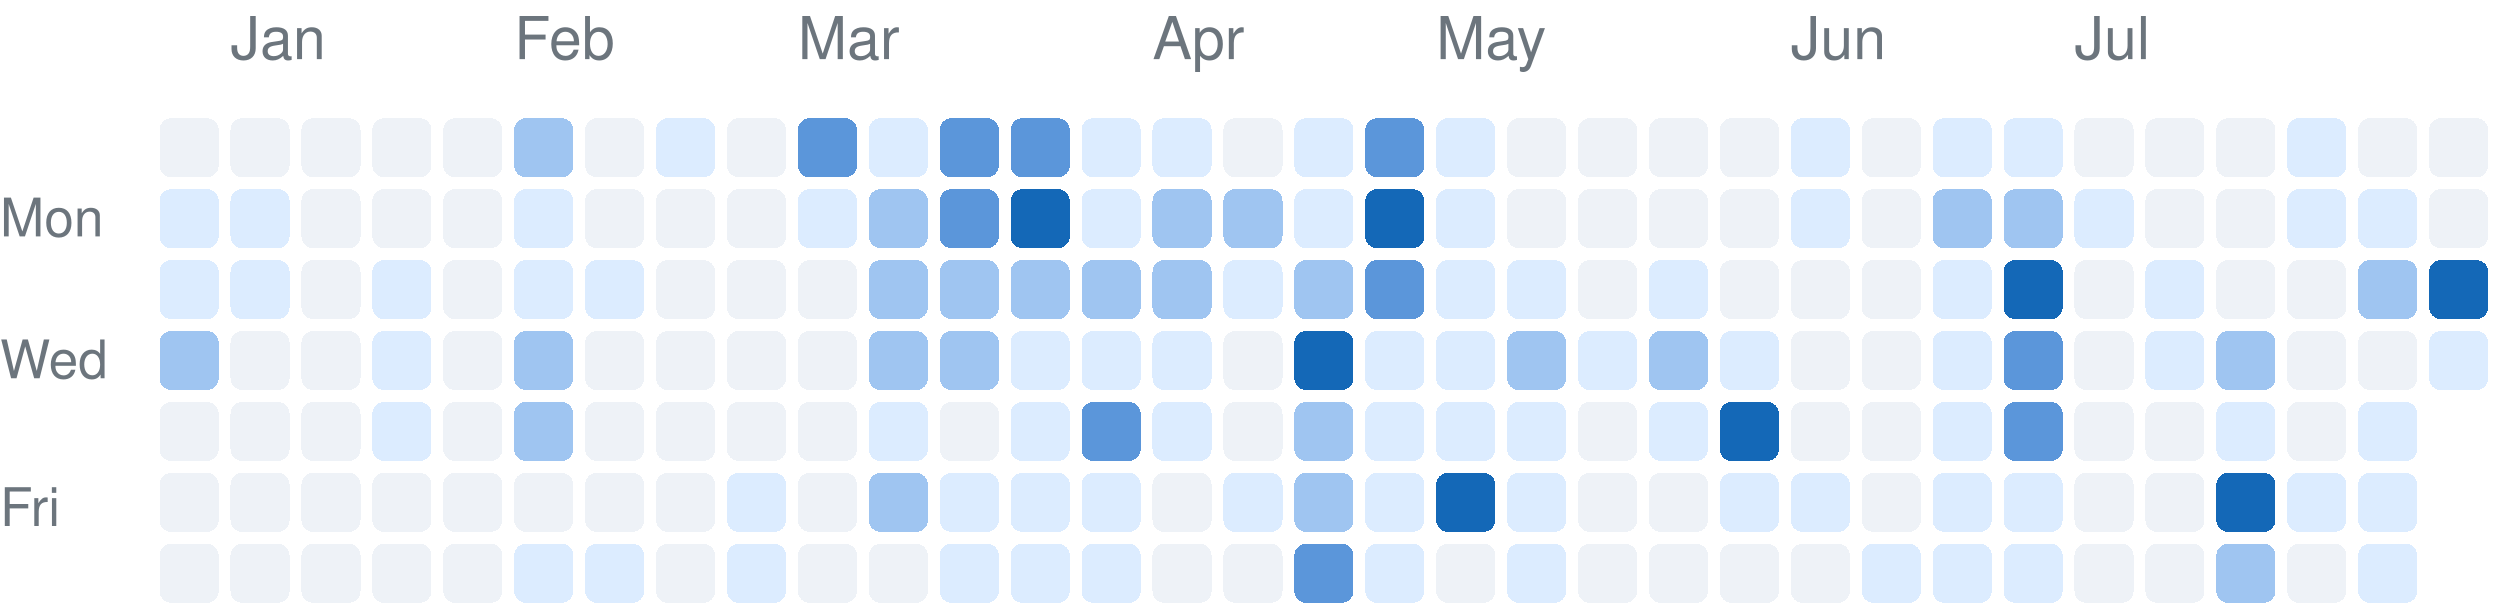
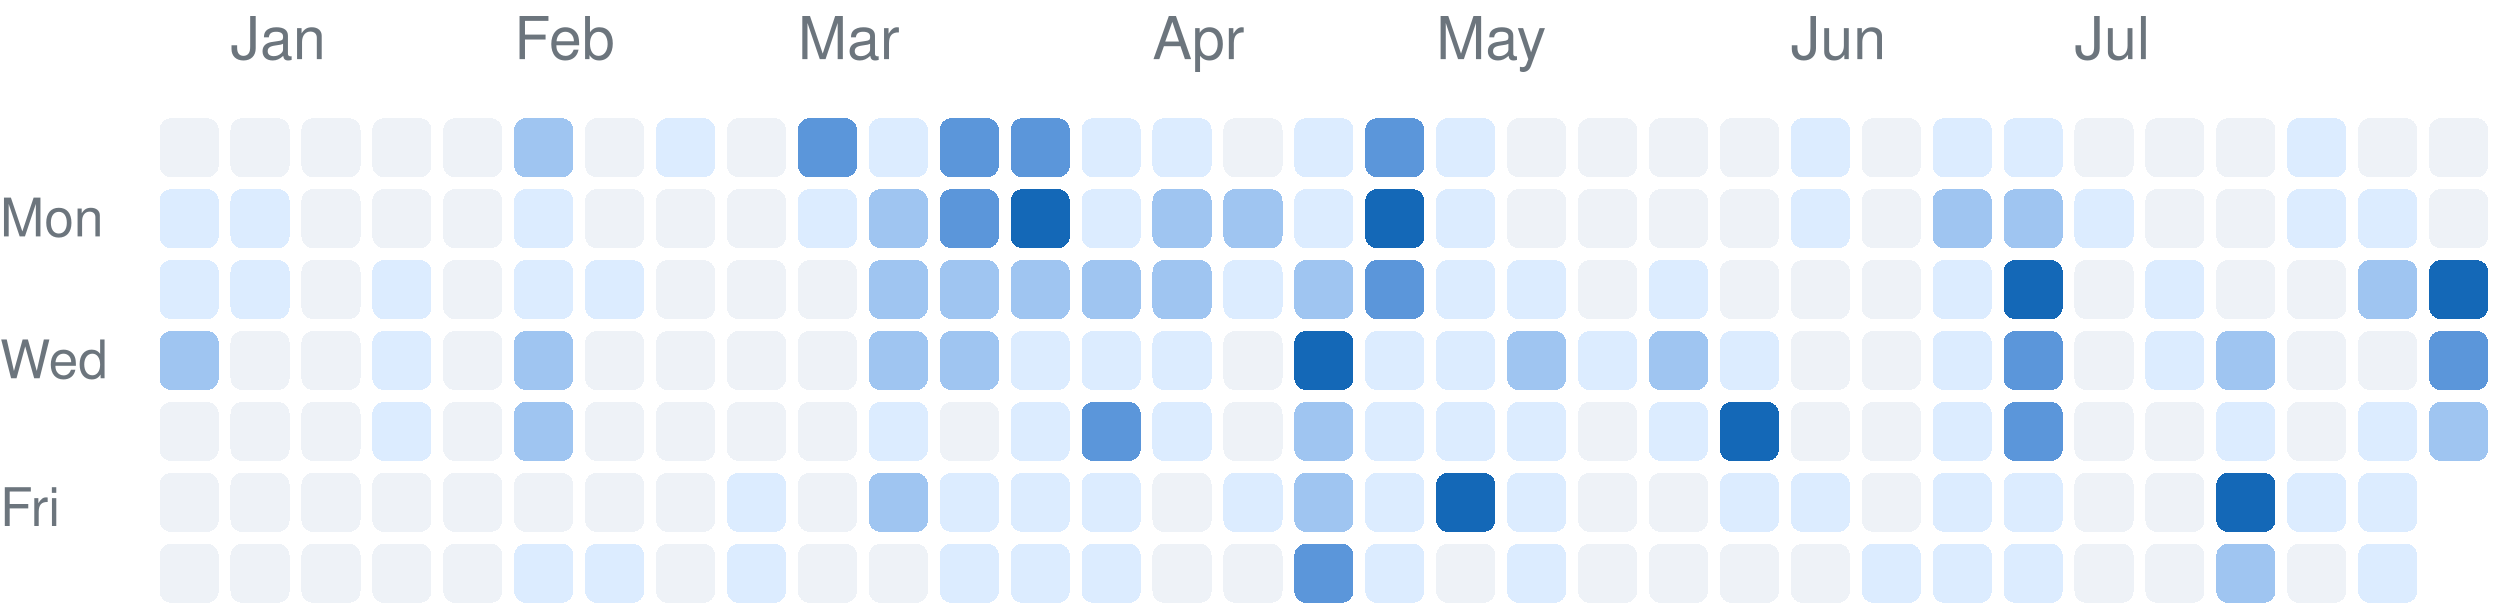
<svg xmlns="http://www.w3.org/2000/svg" version="1.1" width="423" height="104">
  <rect rx="2" ry="2" style="fill:#eef2f7;shape-rendering:crispedges;" data-score="0" data-date="2025-12-28" x="27" y="20" width="10" height="10" />
  <rect rx="2" ry="2" style="fill:#eef2f7;shape-rendering:crispedges;" data-score="0" data-date="2026-01-04" x="39" y="20" width="10" height="10" />
  <rect rx="2" ry="2" style="fill:#eef2f7;shape-rendering:crispedges;" data-score="0" data-date="2026-01-11" x="51" y="20" width="10" height="10" />
  <rect rx="2" ry="2" style="fill:#eef2f7;shape-rendering:crispedges;" data-score="0" data-date="2026-01-18" x="63" y="20" width="10" height="10" />
  <rect rx="2" ry="2" style="fill:#eef2f7;shape-rendering:crispedges;" data-score="0" data-date="2026-01-25" x="75" y="20" width="10" height="10" />
  <rect rx="2" ry="2" style="fill:#9fc5f1;shape-rendering:crispedges;" data-score="2" data-date="2026-02-01" x="87" y="20" width="10" height="10" />
  <rect rx="2" ry="2" style="fill:#eef2f7;shape-rendering:crispedges;" data-score="0" data-date="2026-02-08" x="99" y="20" width="10" height="10" />
  <rect rx="2" ry="2" style="fill:#dcecff;shape-rendering:crispedges;" data-score="1" data-date="2026-02-15" x="111" y="20" width="10" height="10" />
  <rect rx="2" ry="2" style="fill:#eef2f7;shape-rendering:crispedges;" data-score="0" data-date="2026-02-22" x="123" y="20" width="10" height="10" />
  <rect rx="2" ry="2" style="fill:#5b96da;shape-rendering:crispedges;" data-score="3" data-date="2026-03-01" x="135" y="20" width="10" height="10" />
  <rect rx="2" ry="2" style="fill:#dcecff;shape-rendering:crispedges;" data-score="1" data-date="2026-03-08" x="147" y="20" width="10" height="10" />
  <rect rx="2" ry="2" style="fill:#5b96da;shape-rendering:crispedges;" data-score="3" data-date="2026-03-15" x="159" y="20" width="10" height="10" />
  <rect rx="2" ry="2" style="fill:#5b96da;shape-rendering:crispedges;" data-score="3" data-date="2026-03-22" x="171" y="20" width="10" height="10" />
  <rect rx="2" ry="2" style="fill:#dcecff;shape-rendering:crispedges;" data-score="1" data-date="2026-03-29" x="183" y="20" width="10" height="10" />
  <rect rx="2" ry="2" style="fill:#dcecff;shape-rendering:crispedges;" data-score="1" data-date="2026-04-05" x="195" y="20" width="10" height="10" />
  <rect rx="2" ry="2" style="fill:#eef2f7;shape-rendering:crispedges;" data-score="0" data-date="2026-04-12" x="207" y="20" width="10" height="10" />
  <rect rx="2" ry="2" style="fill:#dcecff;shape-rendering:crispedges;" data-score="1" data-date="2026-04-19" x="219" y="20" width="10" height="10" />
  <rect rx="2" ry="2" style="fill:#5b96da;shape-rendering:crispedges;" data-score="3" data-date="2026-04-26" x="231" y="20" width="10" height="10" />
  <rect rx="2" ry="2" style="fill:#dcecff;shape-rendering:crispedges;" data-score="1" data-date="2026-05-03" x="243" y="20" width="10" height="10" />
  <rect rx="2" ry="2" style="fill:#eef2f7;shape-rendering:crispedges;" data-score="0" data-date="2026-05-10" x="255" y="20" width="10" height="10" />
  <rect rx="2" ry="2" style="fill:#eef2f7;shape-rendering:crispedges;" data-score="0" data-date="2026-05-17" x="267" y="20" width="10" height="10" />
  <rect rx="2" ry="2" style="fill:#eef2f7;shape-rendering:crispedges;" data-score="0" data-date="2026-05-24" x="279" y="20" width="10" height="10" />
  <rect rx="2" ry="2" style="fill:#eef2f7;shape-rendering:crispedges;" data-score="0" data-date="2026-05-31" x="291" y="20" width="10" height="10" />
  <rect rx="2" ry="2" style="fill:#dcecff;shape-rendering:crispedges;" data-score="1" data-date="2026-06-07" x="303" y="20" width="10" height="10" />
  <rect rx="2" ry="2" style="fill:#eef2f7;shape-rendering:crispedges;" data-score="0" data-date="2026-06-14" x="315" y="20" width="10" height="10" />
  <rect rx="2" ry="2" style="fill:#dcecff;shape-rendering:crispedges;" data-score="1" data-date="2026-06-21" x="327" y="20" width="10" height="10" />
  <rect rx="2" ry="2" style="fill:#dcecff;shape-rendering:crispedges;" data-score="1" data-date="2026-06-28" x="339" y="20" width="10" height="10" />
  <rect rx="2" ry="2" style="fill:#eef2f7;shape-rendering:crispedges;" data-score="0" data-date="2026-07-05" x="351" y="20" width="10" height="10" />
  <rect rx="2" ry="2" style="fill:#eef2f7;shape-rendering:crispedges;" data-score="0" data-date="2026-07-12" x="363" y="20" width="10" height="10" />
  <rect rx="2" ry="2" style="fill:#eef2f7;shape-rendering:crispedges;" data-score="0" data-date="2026-07-19" x="375" y="20" width="10" height="10" />
  <rect rx="2" ry="2" style="fill:#dcecff;shape-rendering:crispedges;" data-score="1" data-date="2026-07-26" x="387" y="20" width="10" height="10" />
  <rect rx="2" ry="2" style="fill:#eef2f7;shape-rendering:crispedges;" data-score="0" data-date="2026-08-02" x="399" y="20" width="10" height="10" />
  <rect rx="2" ry="2" style="fill:#eef2f7;shape-rendering:crispedges;" data-score="0" data-date="2026-08-09" x="411" y="20" width="10" height="10" />
  <rect rx="2" ry="2" style="fill:#dcecff;shape-rendering:crispedges;" data-score="1" data-date="2025-12-29" x="27" y="32" width="10" height="10" />
  <rect rx="2" ry="2" style="fill:#dcecff;shape-rendering:crispedges;" data-score="1" data-date="2026-01-05" x="39" y="32" width="10" height="10" />
  <rect rx="2" ry="2" style="fill:#eef2f7;shape-rendering:crispedges;" data-score="0" data-date="2026-01-12" x="51" y="32" width="10" height="10" />
  <rect rx="2" ry="2" style="fill:#eef2f7;shape-rendering:crispedges;" data-score="0" data-date="2026-01-19" x="63" y="32" width="10" height="10" />
  <rect rx="2" ry="2" style="fill:#eef2f7;shape-rendering:crispedges;" data-score="0" data-date="2026-01-26" x="75" y="32" width="10" height="10" />
  <rect rx="2" ry="2" style="fill:#dcecff;shape-rendering:crispedges;" data-score="1" data-date="2026-02-02" x="87" y="32" width="10" height="10" />
  <rect rx="2" ry="2" style="fill:#eef2f7;shape-rendering:crispedges;" data-score="0" data-date="2026-02-09" x="99" y="32" width="10" height="10" />
  <rect rx="2" ry="2" style="fill:#eef2f7;shape-rendering:crispedges;" data-score="0" data-date="2026-02-16" x="111" y="32" width="10" height="10" />
  <rect rx="2" ry="2" style="fill:#eef2f7;shape-rendering:crispedges;" data-score="0" data-date="2026-02-23" x="123" y="32" width="10" height="10" />
  <rect rx="2" ry="2" style="fill:#dcecff;shape-rendering:crispedges;" data-score="1" data-date="2026-03-02" x="135" y="32" width="10" height="10" />
  <rect rx="2" ry="2" style="fill:#9fc5f1;shape-rendering:crispedges;" data-score="2" data-date="2026-03-09" x="147" y="32" width="10" height="10" />
  <rect rx="2" ry="2" style="fill:#5b96da;shape-rendering:crispedges;" data-score="3" data-date="2026-03-16" x="159" y="32" width="10" height="10" />
  <rect rx="2" ry="2" style="fill:#1468b7;shape-rendering:crispedges;" data-score="4" data-date="2026-03-23" x="171" y="32" width="10" height="10" />
  <rect rx="2" ry="2" style="fill:#dcecff;shape-rendering:crispedges;" data-score="1" data-date="2026-03-30" x="183" y="32" width="10" height="10" />
  <rect rx="2" ry="2" style="fill:#9fc5f1;shape-rendering:crispedges;" data-score="2" data-date="2026-04-06" x="195" y="32" width="10" height="10" />
  <rect rx="2" ry="2" style="fill:#9fc5f1;shape-rendering:crispedges;" data-score="2" data-date="2026-04-13" x="207" y="32" width="10" height="10" />
  <rect rx="2" ry="2" style="fill:#dcecff;shape-rendering:crispedges;" data-score="1" data-date="2026-04-20" x="219" y="32" width="10" height="10" />
  <rect rx="2" ry="2" style="fill:#1468b7;shape-rendering:crispedges;" data-score="4" data-date="2026-04-27" x="231" y="32" width="10" height="10" />
  <rect rx="2" ry="2" style="fill:#dcecff;shape-rendering:crispedges;" data-score="1" data-date="2026-05-04" x="243" y="32" width="10" height="10" />
  <rect rx="2" ry="2" style="fill:#eef2f7;shape-rendering:crispedges;" data-score="0" data-date="2026-05-11" x="255" y="32" width="10" height="10" />
  <rect rx="2" ry="2" style="fill:#eef2f7;shape-rendering:crispedges;" data-score="0" data-date="2026-05-18" x="267" y="32" width="10" height="10" />
  <rect rx="2" ry="2" style="fill:#eef2f7;shape-rendering:crispedges;" data-score="0" data-date="2026-05-25" x="279" y="32" width="10" height="10" />
  <rect rx="2" ry="2" style="fill:#eef2f7;shape-rendering:crispedges;" data-score="0" data-date="2026-06-01" x="291" y="32" width="10" height="10" />
  <rect rx="2" ry="2" style="fill:#dcecff;shape-rendering:crispedges;" data-score="1" data-date="2026-06-08" x="303" y="32" width="10" height="10" />
  <rect rx="2" ry="2" style="fill:#eef2f7;shape-rendering:crispedges;" data-score="0" data-date="2026-06-15" x="315" y="32" width="10" height="10" />
  <rect rx="2" ry="2" style="fill:#9fc5f1;shape-rendering:crispedges;" data-score="2" data-date="2026-06-22" x="327" y="32" width="10" height="10" />
  <rect rx="2" ry="2" style="fill:#9fc5f1;shape-rendering:crispedges;" data-score="2" data-date="2026-06-29" x="339" y="32" width="10" height="10" />
  <rect rx="2" ry="2" style="fill:#dcecff;shape-rendering:crispedges;" data-score="1" data-date="2026-07-06" x="351" y="32" width="10" height="10" />
  <rect rx="2" ry="2" style="fill:#eef2f7;shape-rendering:crispedges;" data-score="0" data-date="2026-07-13" x="363" y="32" width="10" height="10" />
  <rect rx="2" ry="2" style="fill:#eef2f7;shape-rendering:crispedges;" data-score="0" data-date="2026-07-20" x="375" y="32" width="10" height="10" />
  <rect rx="2" ry="2" style="fill:#dcecff;shape-rendering:crispedges;" data-score="1" data-date="2026-07-27" x="387" y="32" width="10" height="10" />
  <rect rx="2" ry="2" style="fill:#dcecff;shape-rendering:crispedges;" data-score="1" data-date="2026-08-03" x="399" y="32" width="10" height="10" />
  <rect rx="2" ry="2" style="fill:#eef2f7;shape-rendering:crispedges;" data-score="0" data-date="2026-08-10" x="411" y="32" width="10" height="10" />
  <rect rx="2" ry="2" style="fill:#dcecff;shape-rendering:crispedges;" data-score="1" data-date="2025-12-30" x="27" y="44" width="10" height="10" />
  <rect rx="2" ry="2" style="fill:#dcecff;shape-rendering:crispedges;" data-score="1" data-date="2026-01-06" x="39" y="44" width="10" height="10" />
  <rect rx="2" ry="2" style="fill:#eef2f7;shape-rendering:crispedges;" data-score="0" data-date="2026-01-13" x="51" y="44" width="10" height="10" />
  <rect rx="2" ry="2" style="fill:#dcecff;shape-rendering:crispedges;" data-score="1" data-date="2026-01-20" x="63" y="44" width="10" height="10" />
  <rect rx="2" ry="2" style="fill:#eef2f7;shape-rendering:crispedges;" data-score="0" data-date="2026-01-27" x="75" y="44" width="10" height="10" />
  <rect rx="2" ry="2" style="fill:#dcecff;shape-rendering:crispedges;" data-score="1" data-date="2026-02-03" x="87" y="44" width="10" height="10" />
  <rect rx="2" ry="2" style="fill:#dcecff;shape-rendering:crispedges;" data-score="1" data-date="2026-02-10" x="99" y="44" width="10" height="10" />
  <rect rx="2" ry="2" style="fill:#eef2f7;shape-rendering:crispedges;" data-score="0" data-date="2026-02-17" x="111" y="44" width="10" height="10" />
  <rect rx="2" ry="2" style="fill:#eef2f7;shape-rendering:crispedges;" data-score="0" data-date="2026-02-24" x="123" y="44" width="10" height="10" />
  <rect rx="2" ry="2" style="fill:#eef2f7;shape-rendering:crispedges;" data-score="0" data-date="2026-03-03" x="135" y="44" width="10" height="10" />
  <rect rx="2" ry="2" style="fill:#9fc5f1;shape-rendering:crispedges;" data-score="2" data-date="2026-03-10" x="147" y="44" width="10" height="10" />
  <rect rx="2" ry="2" style="fill:#9fc5f1;shape-rendering:crispedges;" data-score="2" data-date="2026-03-17" x="159" y="44" width="10" height="10" />
  <rect rx="2" ry="2" style="fill:#9fc5f1;shape-rendering:crispedges;" data-score="2" data-date="2026-03-24" x="171" y="44" width="10" height="10" />
  <rect rx="2" ry="2" style="fill:#9fc5f1;shape-rendering:crispedges;" data-score="2" data-date="2026-03-31" x="183" y="44" width="10" height="10" />
  <rect rx="2" ry="2" style="fill:#9fc5f1;shape-rendering:crispedges;" data-score="2" data-date="2026-04-07" x="195" y="44" width="10" height="10" />
  <rect rx="2" ry="2" style="fill:#dcecff;shape-rendering:crispedges;" data-score="1" data-date="2026-04-14" x="207" y="44" width="10" height="10" />
  <rect rx="2" ry="2" style="fill:#9fc5f1;shape-rendering:crispedges;" data-score="2" data-date="2026-04-21" x="219" y="44" width="10" height="10" />
  <rect rx="2" ry="2" style="fill:#5b96da;shape-rendering:crispedges;" data-score="3" data-date="2026-04-28" x="231" y="44" width="10" height="10" />
  <rect rx="2" ry="2" style="fill:#dcecff;shape-rendering:crispedges;" data-score="1" data-date="2026-05-05" x="243" y="44" width="10" height="10" />
  <rect rx="2" ry="2" style="fill:#dcecff;shape-rendering:crispedges;" data-score="1" data-date="2026-05-12" x="255" y="44" width="10" height="10" />
  <rect rx="2" ry="2" style="fill:#eef2f7;shape-rendering:crispedges;" data-score="0" data-date="2026-05-19" x="267" y="44" width="10" height="10" />
  <rect rx="2" ry="2" style="fill:#dcecff;shape-rendering:crispedges;" data-score="1" data-date="2026-05-26" x="279" y="44" width="10" height="10" />
  <rect rx="2" ry="2" style="fill:#eef2f7;shape-rendering:crispedges;" data-score="0" data-date="2026-06-02" x="291" y="44" width="10" height="10" />
  <rect rx="2" ry="2" style="fill:#eef2f7;shape-rendering:crispedges;" data-score="0" data-date="2026-06-09" x="303" y="44" width="10" height="10" />
  <rect rx="2" ry="2" style="fill:#eef2f7;shape-rendering:crispedges;" data-score="0" data-date="2026-06-16" x="315" y="44" width="10" height="10" />
  <rect rx="2" ry="2" style="fill:#dcecff;shape-rendering:crispedges;" data-score="1" data-date="2026-06-23" x="327" y="44" width="10" height="10" />
  <rect rx="2" ry="2" style="fill:#1468b7;shape-rendering:crispedges;" data-score="4" data-date="2026-06-30" x="339" y="44" width="10" height="10" />
  <rect rx="2" ry="2" style="fill:#eef2f7;shape-rendering:crispedges;" data-score="0" data-date="2026-07-07" x="351" y="44" width="10" height="10" />
  <rect rx="2" ry="2" style="fill:#dcecff;shape-rendering:crispedges;" data-score="1" data-date="2026-07-14" x="363" y="44" width="10" height="10" />
  <rect rx="2" ry="2" style="fill:#eef2f7;shape-rendering:crispedges;" data-score="0" data-date="2026-07-21" x="375" y="44" width="10" height="10" />
  <rect rx="2" ry="2" style="fill:#eef2f7;shape-rendering:crispedges;" data-score="0" data-date="2026-07-28" x="387" y="44" width="10" height="10" />
  <rect rx="2" ry="2" style="fill:#9fc5f1;shape-rendering:crispedges;" data-score="2" data-date="2026-08-04" x="399" y="44" width="10" height="10" />
  <rect rx="2" ry="2" style="fill:#1468b7;shape-rendering:crispedges;" data-score="4" data-date="2026-08-11" x="411" y="44" width="10" height="10" />
  <rect rx="2" ry="2" style="fill:#9fc5f1;shape-rendering:crispedges;" data-score="2" data-date="2025-12-31" x="27" y="56" width="10" height="10" />
  <rect rx="2" ry="2" style="fill:#eef2f7;shape-rendering:crispedges;" data-score="0" data-date="2026-01-07" x="39" y="56" width="10" height="10" />
  <rect rx="2" ry="2" style="fill:#eef2f7;shape-rendering:crispedges;" data-score="0" data-date="2026-01-14" x="51" y="56" width="10" height="10" />
  <rect rx="2" ry="2" style="fill:#dcecff;shape-rendering:crispedges;" data-score="1" data-date="2026-01-21" x="63" y="56" width="10" height="10" />
  <rect rx="2" ry="2" style="fill:#eef2f7;shape-rendering:crispedges;" data-score="0" data-date="2026-01-28" x="75" y="56" width="10" height="10" />
  <rect rx="2" ry="2" style="fill:#9fc5f1;shape-rendering:crispedges;" data-score="2" data-date="2026-02-04" x="87" y="56" width="10" height="10" />
  <rect rx="2" ry="2" style="fill:#eef2f7;shape-rendering:crispedges;" data-score="0" data-date="2026-02-11" x="99" y="56" width="10" height="10" />
  <rect rx="2" ry="2" style="fill:#eef2f7;shape-rendering:crispedges;" data-score="0" data-date="2026-02-18" x="111" y="56" width="10" height="10" />
  <rect rx="2" ry="2" style="fill:#eef2f7;shape-rendering:crispedges;" data-score="0" data-date="2026-02-25" x="123" y="56" width="10" height="10" />
  <rect rx="2" ry="2" style="fill:#eef2f7;shape-rendering:crispedges;" data-score="0" data-date="2026-03-04" x="135" y="56" width="10" height="10" />
  <rect rx="2" ry="2" style="fill:#9fc5f1;shape-rendering:crispedges;" data-score="2" data-date="2026-03-11" x="147" y="56" width="10" height="10" />
  <rect rx="2" ry="2" style="fill:#9fc5f1;shape-rendering:crispedges;" data-score="2" data-date="2026-03-18" x="159" y="56" width="10" height="10" />
  <rect rx="2" ry="2" style="fill:#dcecff;shape-rendering:crispedges;" data-score="1" data-date="2026-03-25" x="171" y="56" width="10" height="10" />
  <rect rx="2" ry="2" style="fill:#dcecff;shape-rendering:crispedges;" data-score="1" data-date="2026-04-01" x="183" y="56" width="10" height="10" />
  <rect rx="2" ry="2" style="fill:#dcecff;shape-rendering:crispedges;" data-score="1" data-date="2026-04-08" x="195" y="56" width="10" height="10" />
  <rect rx="2" ry="2" style="fill:#eef2f7;shape-rendering:crispedges;" data-score="0" data-date="2026-04-15" x="207" y="56" width="10" height="10" />
  <rect rx="2" ry="2" style="fill:#1468b7;shape-rendering:crispedges;" data-score="4" data-date="2026-04-22" x="219" y="56" width="10" height="10" />
  <rect rx="2" ry="2" style="fill:#dcecff;shape-rendering:crispedges;" data-score="1" data-date="2026-04-29" x="231" y="56" width="10" height="10" />
  <rect rx="2" ry="2" style="fill:#dcecff;shape-rendering:crispedges;" data-score="1" data-date="2026-05-06" x="243" y="56" width="10" height="10" />
  <rect rx="2" ry="2" style="fill:#9fc5f1;shape-rendering:crispedges;" data-score="2" data-date="2026-05-13" x="255" y="56" width="10" height="10" />
  <rect rx="2" ry="2" style="fill:#dcecff;shape-rendering:crispedges;" data-score="1" data-date="2026-05-20" x="267" y="56" width="10" height="10" />
  <rect rx="2" ry="2" style="fill:#9fc5f1;shape-rendering:crispedges;" data-score="2" data-date="2026-05-27" x="279" y="56" width="10" height="10" />
  <rect rx="2" ry="2" style="fill:#dcecff;shape-rendering:crispedges;" data-score="1" data-date="2026-06-03" x="291" y="56" width="10" height="10" />
  <rect rx="2" ry="2" style="fill:#eef2f7;shape-rendering:crispedges;" data-score="0" data-date="2026-06-10" x="303" y="56" width="10" height="10" />
  <rect rx="2" ry="2" style="fill:#eef2f7;shape-rendering:crispedges;" data-score="0" data-date="2026-06-17" x="315" y="56" width="10" height="10" />
  <rect rx="2" ry="2" style="fill:#dcecff;shape-rendering:crispedges;" data-score="1" data-date="2026-06-24" x="327" y="56" width="10" height="10" />
  <rect rx="2" ry="2" style="fill:#5b96da;shape-rendering:crispedges;" data-score="3" data-date="2026-07-01" x="339" y="56" width="10" height="10" />
  <rect rx="2" ry="2" style="fill:#eef2f7;shape-rendering:crispedges;" data-score="0" data-date="2026-07-08" x="351" y="56" width="10" height="10" />
  <rect rx="2" ry="2" style="fill:#dcecff;shape-rendering:crispedges;" data-score="1" data-date="2026-07-15" x="363" y="56" width="10" height="10" />
  <rect rx="2" ry="2" style="fill:#9fc5f1;shape-rendering:crispedges;" data-score="2" data-date="2026-07-22" x="375" y="56" width="10" height="10" />
  <rect rx="2" ry="2" style="fill:#eef2f7;shape-rendering:crispedges;" data-score="0" data-date="2026-07-29" x="387" y="56" width="10" height="10" />
  <rect rx="2" ry="2" style="fill:#eef2f7;shape-rendering:crispedges;" data-score="0" data-date="2026-08-05" x="399" y="56" width="10" height="10" />
-   <rect rx="2" ry="2" style="fill:#dcecff;shape-rendering:crispedges;" data-score="1" data-date="2026-08-12" x="411" y="56" width="10" height="10" />
+   <rect rx="2" ry="2" style="fill:#5b96da;shape-rendering:crispedges;" data-score="3" data-date="2026-08-12" x="411" y="56" width="10" height="10" />
  <rect rx="2" ry="2" style="fill:#eef2f7;shape-rendering:crispedges;" data-score="0" data-date="2026-01-01" x="27" y="68" width="10" height="10" />
  <rect rx="2" ry="2" style="fill:#eef2f7;shape-rendering:crispedges;" data-score="0" data-date="2026-01-08" x="39" y="68" width="10" height="10" />
  <rect rx="2" ry="2" style="fill:#eef2f7;shape-rendering:crispedges;" data-score="0" data-date="2026-01-15" x="51" y="68" width="10" height="10" />
  <rect rx="2" ry="2" style="fill:#dcecff;shape-rendering:crispedges;" data-score="1" data-date="2026-01-22" x="63" y="68" width="10" height="10" />
  <rect rx="2" ry="2" style="fill:#eef2f7;shape-rendering:crispedges;" data-score="0" data-date="2026-01-29" x="75" y="68" width="10" height="10" />
  <rect rx="2" ry="2" style="fill:#9fc5f1;shape-rendering:crispedges;" data-score="2" data-date="2026-02-05" x="87" y="68" width="10" height="10" />
  <rect rx="2" ry="2" style="fill:#eef2f7;shape-rendering:crispedges;" data-score="0" data-date="2026-02-12" x="99" y="68" width="10" height="10" />
  <rect rx="2" ry="2" style="fill:#eef2f7;shape-rendering:crispedges;" data-score="0" data-date="2026-02-19" x="111" y="68" width="10" height="10" />
  <rect rx="2" ry="2" style="fill:#eef2f7;shape-rendering:crispedges;" data-score="0" data-date="2026-02-26" x="123" y="68" width="10" height="10" />
  <rect rx="2" ry="2" style="fill:#eef2f7;shape-rendering:crispedges;" data-score="0" data-date="2026-03-05" x="135" y="68" width="10" height="10" />
  <rect rx="2" ry="2" style="fill:#dcecff;shape-rendering:crispedges;" data-score="1" data-date="2026-03-12" x="147" y="68" width="10" height="10" />
  <rect rx="2" ry="2" style="fill:#eef2f7;shape-rendering:crispedges;" data-score="0" data-date="2026-03-19" x="159" y="68" width="10" height="10" />
  <rect rx="2" ry="2" style="fill:#dcecff;shape-rendering:crispedges;" data-score="1" data-date="2026-03-26" x="171" y="68" width="10" height="10" />
  <rect rx="2" ry="2" style="fill:#5b96da;shape-rendering:crispedges;" data-score="3" data-date="2026-04-02" x="183" y="68" width="10" height="10" />
  <rect rx="2" ry="2" style="fill:#dcecff;shape-rendering:crispedges;" data-score="1" data-date="2026-04-09" x="195" y="68" width="10" height="10" />
  <rect rx="2" ry="2" style="fill:#eef2f7;shape-rendering:crispedges;" data-score="0" data-date="2026-04-16" x="207" y="68" width="10" height="10" />
  <rect rx="2" ry="2" style="fill:#9fc5f1;shape-rendering:crispedges;" data-score="2" data-date="2026-04-23" x="219" y="68" width="10" height="10" />
  <rect rx="2" ry="2" style="fill:#dcecff;shape-rendering:crispedges;" data-score="1" data-date="2026-04-30" x="231" y="68" width="10" height="10" />
  <rect rx="2" ry="2" style="fill:#dcecff;shape-rendering:crispedges;" data-score="1" data-date="2026-05-07" x="243" y="68" width="10" height="10" />
  <rect rx="2" ry="2" style="fill:#dcecff;shape-rendering:crispedges;" data-score="1" data-date="2026-05-14" x="255" y="68" width="10" height="10" />
  <rect rx="2" ry="2" style="fill:#eef2f7;shape-rendering:crispedges;" data-score="0" data-date="2026-05-21" x="267" y="68" width="10" height="10" />
  <rect rx="2" ry="2" style="fill:#dcecff;shape-rendering:crispedges;" data-score="1" data-date="2026-05-28" x="279" y="68" width="10" height="10" />
  <rect rx="2" ry="2" style="fill:#1468b7;shape-rendering:crispedges;" data-score="4" data-date="2026-06-04" x="291" y="68" width="10" height="10" />
  <rect rx="2" ry="2" style="fill:#eef2f7;shape-rendering:crispedges;" data-score="0" data-date="2026-06-11" x="303" y="68" width="10" height="10" />
  <rect rx="2" ry="2" style="fill:#eef2f7;shape-rendering:crispedges;" data-score="0" data-date="2026-06-18" x="315" y="68" width="10" height="10" />
  <rect rx="2" ry="2" style="fill:#dcecff;shape-rendering:crispedges;" data-score="1" data-date="2026-06-25" x="327" y="68" width="10" height="10" />
  <rect rx="2" ry="2" style="fill:#5b96da;shape-rendering:crispedges;" data-score="3" data-date="2026-07-02" x="339" y="68" width="10" height="10" />
  <rect rx="2" ry="2" style="fill:#eef2f7;shape-rendering:crispedges;" data-score="0" data-date="2026-07-09" x="351" y="68" width="10" height="10" />
  <rect rx="2" ry="2" style="fill:#eef2f7;shape-rendering:crispedges;" data-score="0" data-date="2026-07-16" x="363" y="68" width="10" height="10" />
  <rect rx="2" ry="2" style="fill:#dcecff;shape-rendering:crispedges;" data-score="1" data-date="2026-07-23" x="375" y="68" width="10" height="10" />
  <rect rx="2" ry="2" style="fill:#eef2f7;shape-rendering:crispedges;" data-score="0" data-date="2026-07-30" x="387" y="68" width="10" height="10" />
  <rect rx="2" ry="2" style="fill:#dcecff;shape-rendering:crispedges;" data-score="1" data-date="2026-08-06" x="399" y="68" width="10" height="10" />
+   <rect rx="2" ry="2" style="fill:#9fc5f1;shape-rendering:crispedges;" data-score="2" data-date="2026-08-13" x="411" y="68" width="10" height="10" />
  <rect rx="2" ry="2" style="fill:#eef2f7;shape-rendering:crispedges;" data-score="0" data-date="2026-01-02" x="27" y="80" width="10" height="10" />
  <rect rx="2" ry="2" style="fill:#eef2f7;shape-rendering:crispedges;" data-score="0" data-date="2026-01-09" x="39" y="80" width="10" height="10" />
  <rect rx="2" ry="2" style="fill:#eef2f7;shape-rendering:crispedges;" data-score="0" data-date="2026-01-16" x="51" y="80" width="10" height="10" />
  <rect rx="2" ry="2" style="fill:#eef2f7;shape-rendering:crispedges;" data-score="0" data-date="2026-01-23" x="63" y="80" width="10" height="10" />
  <rect rx="2" ry="2" style="fill:#eef2f7;shape-rendering:crispedges;" data-score="0" data-date="2026-01-30" x="75" y="80" width="10" height="10" />
  <rect rx="2" ry="2" style="fill:#eef2f7;shape-rendering:crispedges;" data-score="0" data-date="2026-02-06" x="87" y="80" width="10" height="10" />
  <rect rx="2" ry="2" style="fill:#eef2f7;shape-rendering:crispedges;" data-score="0" data-date="2026-02-13" x="99" y="80" width="10" height="10" />
  <rect rx="2" ry="2" style="fill:#eef2f7;shape-rendering:crispedges;" data-score="0" data-date="2026-02-20" x="111" y="80" width="10" height="10" />
  <rect rx="2" ry="2" style="fill:#dcecff;shape-rendering:crispedges;" data-score="1" data-date="2026-02-27" x="123" y="80" width="10" height="10" />
  <rect rx="2" ry="2" style="fill:#eef2f7;shape-rendering:crispedges;" data-score="0" data-date="2026-03-06" x="135" y="80" width="10" height="10" />
  <rect rx="2" ry="2" style="fill:#9fc5f1;shape-rendering:crispedges;" data-score="2" data-date="2026-03-13" x="147" y="80" width="10" height="10" />
  <rect rx="2" ry="2" style="fill:#dcecff;shape-rendering:crispedges;" data-score="1" data-date="2026-03-20" x="159" y="80" width="10" height="10" />
  <rect rx="2" ry="2" style="fill:#dcecff;shape-rendering:crispedges;" data-score="1" data-date="2026-03-27" x="171" y="80" width="10" height="10" />
  <rect rx="2" ry="2" style="fill:#dcecff;shape-rendering:crispedges;" data-score="1" data-date="2026-04-03" x="183" y="80" width="10" height="10" />
  <rect rx="2" ry="2" style="fill:#eef2f7;shape-rendering:crispedges;" data-score="0" data-date="2026-04-10" x="195" y="80" width="10" height="10" />
  <rect rx="2" ry="2" style="fill:#dcecff;shape-rendering:crispedges;" data-score="1" data-date="2026-04-17" x="207" y="80" width="10" height="10" />
  <rect rx="2" ry="2" style="fill:#9fc5f1;shape-rendering:crispedges;" data-score="2" data-date="2026-04-24" x="219" y="80" width="10" height="10" />
  <rect rx="2" ry="2" style="fill:#dcecff;shape-rendering:crispedges;" data-score="1" data-date="2026-05-01" x="231" y="80" width="10" height="10" />
  <rect rx="2" ry="2" style="fill:#1468b7;shape-rendering:crispedges;" data-score="4" data-date="2026-05-08" x="243" y="80" width="10" height="10" />
  <rect rx="2" ry="2" style="fill:#dcecff;shape-rendering:crispedges;" data-score="1" data-date="2026-05-15" x="255" y="80" width="10" height="10" />
  <rect rx="2" ry="2" style="fill:#eef2f7;shape-rendering:crispedges;" data-score="0" data-date="2026-05-22" x="267" y="80" width="10" height="10" />
  <rect rx="2" ry="2" style="fill:#eef2f7;shape-rendering:crispedges;" data-score="0" data-date="2026-05-29" x="279" y="80" width="10" height="10" />
  <rect rx="2" ry="2" style="fill:#dcecff;shape-rendering:crispedges;" data-score="1" data-date="2026-06-05" x="291" y="80" width="10" height="10" />
  <rect rx="2" ry="2" style="fill:#dcecff;shape-rendering:crispedges;" data-score="1" data-date="2026-06-12" x="303" y="80" width="10" height="10" />
  <rect rx="2" ry="2" style="fill:#eef2f7;shape-rendering:crispedges;" data-score="0" data-date="2026-06-19" x="315" y="80" width="10" height="10" />
  <rect rx="2" ry="2" style="fill:#dcecff;shape-rendering:crispedges;" data-score="1" data-date="2026-06-26" x="327" y="80" width="10" height="10" />
  <rect rx="2" ry="2" style="fill:#dcecff;shape-rendering:crispedges;" data-score="1" data-date="2026-07-03" x="339" y="80" width="10" height="10" />
  <rect rx="2" ry="2" style="fill:#eef2f7;shape-rendering:crispedges;" data-score="0" data-date="2026-07-10" x="351" y="80" width="10" height="10" />
  <rect rx="2" ry="2" style="fill:#eef2f7;shape-rendering:crispedges;" data-score="0" data-date="2026-07-17" x="363" y="80" width="10" height="10" />
  <rect rx="2" ry="2" style="fill:#1468b7;shape-rendering:crispedges;" data-score="4" data-date="2026-07-24" x="375" y="80" width="10" height="10" />
  <rect rx="2" ry="2" style="fill:#dcecff;shape-rendering:crispedges;" data-score="1" data-date="2026-07-31" x="387" y="80" width="10" height="10" />
  <rect rx="2" ry="2" style="fill:#dcecff;shape-rendering:crispedges;" data-score="1" data-date="2026-08-07" x="399" y="80" width="10" height="10" />
  <rect rx="2" ry="2" style="fill:#eef2f7;shape-rendering:crispedges;" data-score="0" data-date="2026-01-03" x="27" y="92" width="10" height="10" />
  <rect rx="2" ry="2" style="fill:#eef2f7;shape-rendering:crispedges;" data-score="0" data-date="2026-01-10" x="39" y="92" width="10" height="10" />
  <rect rx="2" ry="2" style="fill:#eef2f7;shape-rendering:crispedges;" data-score="0" data-date="2026-01-17" x="51" y="92" width="10" height="10" />
  <rect rx="2" ry="2" style="fill:#eef2f7;shape-rendering:crispedges;" data-score="0" data-date="2026-01-24" x="63" y="92" width="10" height="10" />
  <rect rx="2" ry="2" style="fill:#eef2f7;shape-rendering:crispedges;" data-score="0" data-date="2026-01-31" x="75" y="92" width="10" height="10" />
  <rect rx="2" ry="2" style="fill:#dcecff;shape-rendering:crispedges;" data-score="1" data-date="2026-02-07" x="87" y="92" width="10" height="10" />
  <rect rx="2" ry="2" style="fill:#dcecff;shape-rendering:crispedges;" data-score="1" data-date="2026-02-14" x="99" y="92" width="10" height="10" />
  <rect rx="2" ry="2" style="fill:#eef2f7;shape-rendering:crispedges;" data-score="0" data-date="2026-02-21" x="111" y="92" width="10" height="10" />
  <rect rx="2" ry="2" style="fill:#dcecff;shape-rendering:crispedges;" data-score="1" data-date="2026-02-28" x="123" y="92" width="10" height="10" />
  <rect rx="2" ry="2" style="fill:#eef2f7;shape-rendering:crispedges;" data-score="0" data-date="2026-03-07" x="135" y="92" width="10" height="10" />
  <rect rx="2" ry="2" style="fill:#eef2f7;shape-rendering:crispedges;" data-score="0" data-date="2026-03-14" x="147" y="92" width="10" height="10" />
  <rect rx="2" ry="2" style="fill:#dcecff;shape-rendering:crispedges;" data-score="1" data-date="2026-03-21" x="159" y="92" width="10" height="10" />
  <rect rx="2" ry="2" style="fill:#dcecff;shape-rendering:crispedges;" data-score="1" data-date="2026-03-28" x="171" y="92" width="10" height="10" />
  <rect rx="2" ry="2" style="fill:#dcecff;shape-rendering:crispedges;" data-score="1" data-date="2026-04-04" x="183" y="92" width="10" height="10" />
  <rect rx="2" ry="2" style="fill:#eef2f7;shape-rendering:crispedges;" data-score="0" data-date="2026-04-11" x="195" y="92" width="10" height="10" />
  <rect rx="2" ry="2" style="fill:#eef2f7;shape-rendering:crispedges;" data-score="0" data-date="2026-04-18" x="207" y="92" width="10" height="10" />
  <rect rx="2" ry="2" style="fill:#5b96da;shape-rendering:crispedges;" data-score="3" data-date="2026-04-25" x="219" y="92" width="10" height="10" />
  <rect rx="2" ry="2" style="fill:#dcecff;shape-rendering:crispedges;" data-score="1" data-date="2026-05-02" x="231" y="92" width="10" height="10" />
  <rect rx="2" ry="2" style="fill:#eef2f7;shape-rendering:crispedges;" data-score="0" data-date="2026-05-09" x="243" y="92" width="10" height="10" />
  <rect rx="2" ry="2" style="fill:#dcecff;shape-rendering:crispedges;" data-score="1" data-date="2026-05-16" x="255" y="92" width="10" height="10" />
  <rect rx="2" ry="2" style="fill:#eef2f7;shape-rendering:crispedges;" data-score="0" data-date="2026-05-23" x="267" y="92" width="10" height="10" />
  <rect rx="2" ry="2" style="fill:#eef2f7;shape-rendering:crispedges;" data-score="0" data-date="2026-05-30" x="279" y="92" width="10" height="10" />
  <rect rx="2" ry="2" style="fill:#eef2f7;shape-rendering:crispedges;" data-score="0" data-date="2026-06-06" x="291" y="92" width="10" height="10" />
  <rect rx="2" ry="2" style="fill:#eef2f7;shape-rendering:crispedges;" data-score="0" data-date="2026-06-13" x="303" y="92" width="10" height="10" />
  <rect rx="2" ry="2" style="fill:#dcecff;shape-rendering:crispedges;" data-score="1" data-date="2026-06-20" x="315" y="92" width="10" height="10" />
  <rect rx="2" ry="2" style="fill:#dcecff;shape-rendering:crispedges;" data-score="1" data-date="2026-06-27" x="327" y="92" width="10" height="10" />
  <rect rx="2" ry="2" style="fill:#dcecff;shape-rendering:crispedges;" data-score="1" data-date="2026-07-04" x="339" y="92" width="10" height="10" />
  <rect rx="2" ry="2" style="fill:#eef2f7;shape-rendering:crispedges;" data-score="0" data-date="2026-07-11" x="351" y="92" width="10" height="10" />
  <rect rx="2" ry="2" style="fill:#eef2f7;shape-rendering:crispedges;" data-score="0" data-date="2026-07-18" x="363" y="92" width="10" height="10" />
  <rect rx="2" ry="2" style="fill:#9fc5f1;shape-rendering:crispedges;" data-score="2" data-date="2026-07-25" x="375" y="92" width="10" height="10" />
  <rect rx="2" ry="2" style="fill:#eef2f7;shape-rendering:crispedges;" data-score="0" data-date="2026-08-01" x="387" y="92" width="10" height="10" />
  <rect rx="2" ry="2" style="fill:#dcecff;shape-rendering:crispedges;" data-score="1" data-date="2026-08-08" x="399" y="92" width="10" height="10" />
  <text style="fill:#6c757d;text-anchor:start;text-align:center;font-family:-apple-system, BlinkMacSystemFont, 'Segoe UI', Helvetica, Arial, sans-serif, 'Apple Color Emoji', 'Segoe UI Emoji', 'Segoe UI Symbol';white-space:nowrap;font-size:9px;display:none;" x="0" y="28">Sun</text>
  <text style="fill:#6c757d;text-anchor:start;text-align:center;font-family:-apple-system, BlinkMacSystemFont, 'Segoe UI', Helvetica, Arial, sans-serif, 'Apple Color Emoji', 'Segoe UI Emoji', 'Segoe UI Symbol';white-space:nowrap;font-size:9px;" x="0" y="40">Mon</text>
  <text style="fill:#6c757d;text-anchor:start;text-align:center;font-family:-apple-system, BlinkMacSystemFont, 'Segoe UI', Helvetica, Arial, sans-serif, 'Apple Color Emoji', 'Segoe UI Emoji', 'Segoe UI Symbol';white-space:nowrap;font-size:9px;display:none;" x="0" y="52">Tue</text>
  <text style="fill:#6c757d;text-anchor:start;text-align:center;font-family:-apple-system, BlinkMacSystemFont, 'Segoe UI', Helvetica, Arial, sans-serif, 'Apple Color Emoji', 'Segoe UI Emoji', 'Segoe UI Symbol';white-space:nowrap;font-size:9px;" x="0" y="64">Wed</text>
  <text style="fill:#6c757d;text-anchor:start;text-align:center;font-family:-apple-system, BlinkMacSystemFont, 'Segoe UI', Helvetica, Arial, sans-serif, 'Apple Color Emoji', 'Segoe UI Emoji', 'Segoe UI Symbol';white-space:nowrap;font-size:9px;display:none;" x="0" y="77">Thu</text>
  <text style="fill:#6c757d;text-anchor:start;text-align:center;font-family:-apple-system, BlinkMacSystemFont, 'Segoe UI', Helvetica, Arial, sans-serif, 'Apple Color Emoji', 'Segoe UI Emoji', 'Segoe UI Symbol';white-space:nowrap;font-size:9px;" x="0" y="89">Fri</text>
  <text style="fill:#6c757d;text-anchor:start;text-align:center;font-family:-apple-system, BlinkMacSystemFont, 'Segoe UI', Helvetica, Arial, sans-serif, 'Apple Color Emoji', 'Segoe UI Emoji', 'Segoe UI Symbol';white-space:nowrap;font-size:9px;display:none;" x="0" y="101">Sat</text>
  <text style="fill:#6c757d;text-anchor:start;text-align:center;font-family:-apple-system, BlinkMacSystemFont, 'Segoe UI', Helvetica, Arial, sans-serif, 'Apple Color Emoji', 'Segoe UI Emoji', 'Segoe UI Symbol';white-space:nowrap;font-size:10px;" x="39" y="10">Jan</text>
  <text style="fill:#6c757d;text-anchor:start;text-align:center;font-family:-apple-system, BlinkMacSystemFont, 'Segoe UI', Helvetica, Arial, sans-serif, 'Apple Color Emoji', 'Segoe UI Emoji', 'Segoe UI Symbol';white-space:nowrap;font-size:10px;" x="87" y="10">Feb</text>
  <text style="fill:#6c757d;text-anchor:start;text-align:center;font-family:-apple-system, BlinkMacSystemFont, 'Segoe UI', Helvetica, Arial, sans-serif, 'Apple Color Emoji', 'Segoe UI Emoji', 'Segoe UI Symbol';white-space:nowrap;font-size:10px;" x="135" y="10">Mar</text>
  <text style="fill:#6c757d;text-anchor:start;text-align:center;font-family:-apple-system, BlinkMacSystemFont, 'Segoe UI', Helvetica, Arial, sans-serif, 'Apple Color Emoji', 'Segoe UI Emoji', 'Segoe UI Symbol';white-space:nowrap;font-size:10px;" x="195" y="10">Apr</text>
  <text style="fill:#6c757d;text-anchor:start;text-align:center;font-family:-apple-system, BlinkMacSystemFont, 'Segoe UI', Helvetica, Arial, sans-serif, 'Apple Color Emoji', 'Segoe UI Emoji', 'Segoe UI Symbol';white-space:nowrap;font-size:10px;" x="243" y="10">May</text>
  <text style="fill:#6c757d;text-anchor:start;text-align:center;font-family:-apple-system, BlinkMacSystemFont, 'Segoe UI', Helvetica, Arial, sans-serif, 'Apple Color Emoji', 'Segoe UI Emoji', 'Segoe UI Symbol';white-space:nowrap;font-size:10px;" x="303" y="10">Jun</text>
  <text style="fill:#6c757d;text-anchor:start;text-align:center;font-family:-apple-system, BlinkMacSystemFont, 'Segoe UI', Helvetica, Arial, sans-serif, 'Apple Color Emoji', 'Segoe UI Emoji', 'Segoe UI Symbol';white-space:nowrap;font-size:10px;" x="351" y="10">Jul</text>
</svg>
